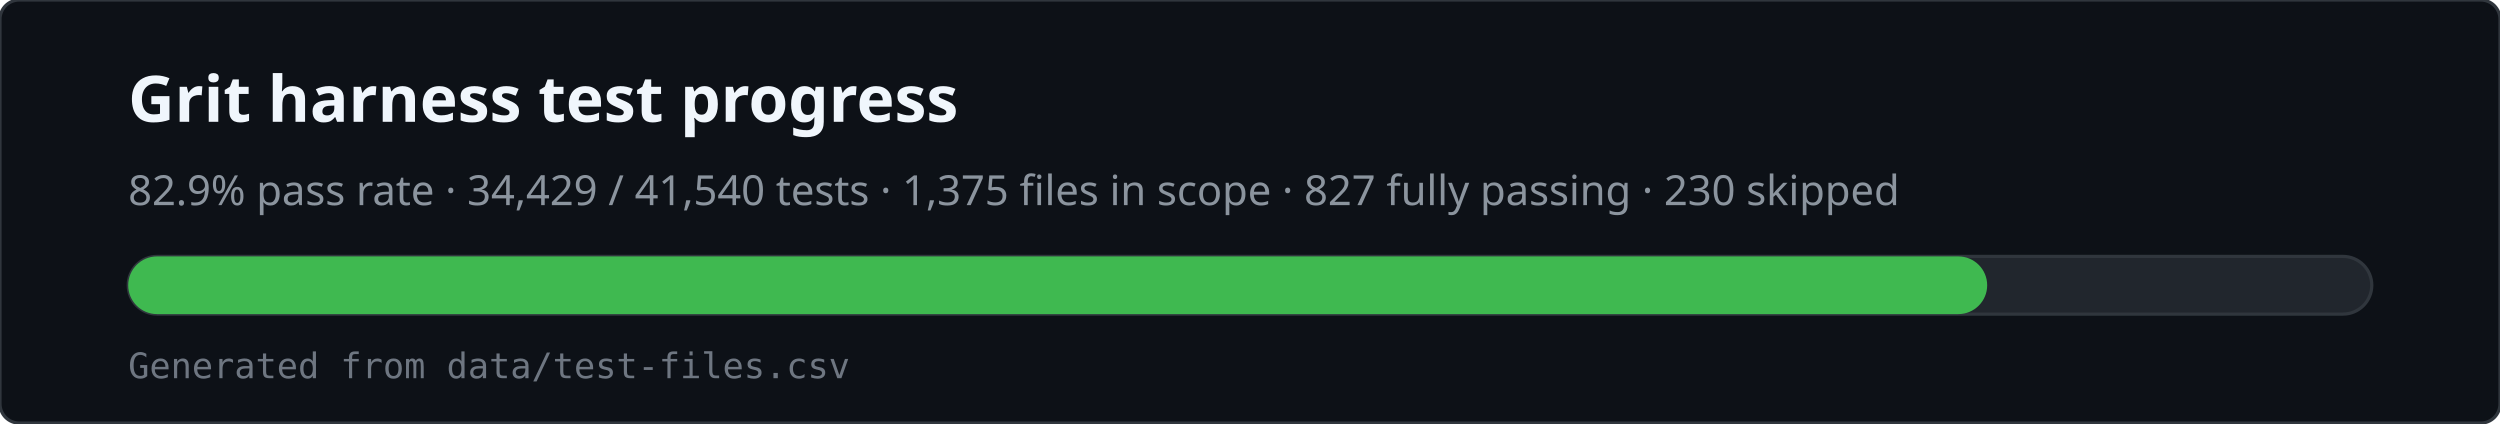
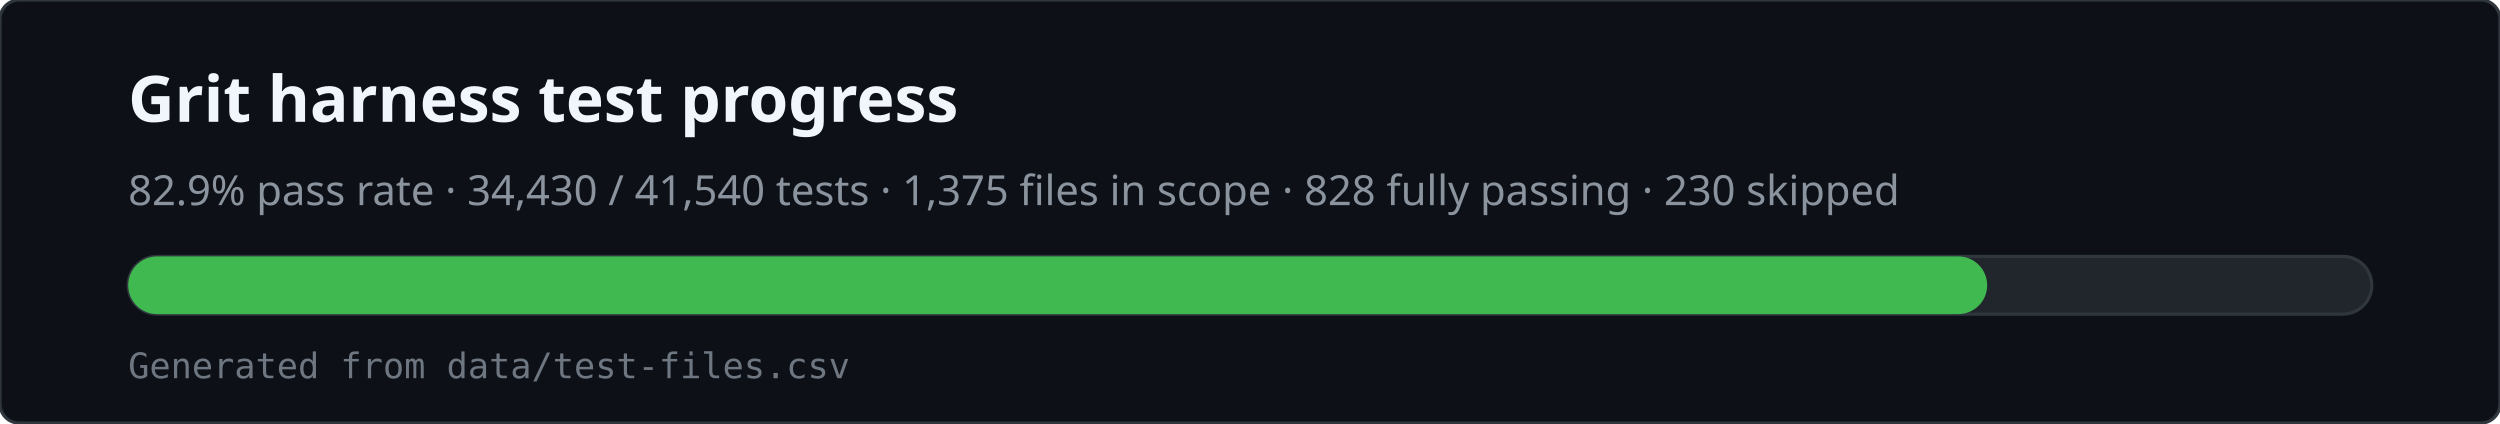
<svg xmlns="http://www.w3.org/2000/svg" viewBox="0 0 780 132" width="780" height="132" role="img" aria-labelledby="svg-title svg-desc">
  <rect x="0" y="0" width="780" height="132" rx="6" fill="#0d1117" stroke="#30363d" />
  <text x="40" y="38" fill="#f0f6fc" font-family="ui-sans-serif,system-ui,sans-serif" font-size="20" font-weight="600">Grit harness test progress</text>
-   <text x="40" y="64" fill="#8b949e" font-family="ui-sans-serif,system-ui,sans-serif" font-size="13">82.9% pass rate · 34,429 / 41,540 tests · 1,375 files in scope · 827 fully passing · 230 skipped</text>
+   <text x="40" y="64" fill="#8b949e" font-family="ui-sans-serif,system-ui,sans-serif" font-size="13">82.9% pass rate · 34,430 / 41,540 tests · 1,375 files in scope · 828 fully passing · 230 skipped</text>
  <rect x="40" y="80" width="700" height="18" rx="9" fill="#21262d" stroke="#30363d" />
  <rect x="40" y="80" width="580" height="18" rx="9" fill="#3fb950" />
  <text x="40" y="118" fill="#6e7681" font-family="ui-monospace,monospace" font-size="11">Generated from data/test-files.csv</text>
</svg>
